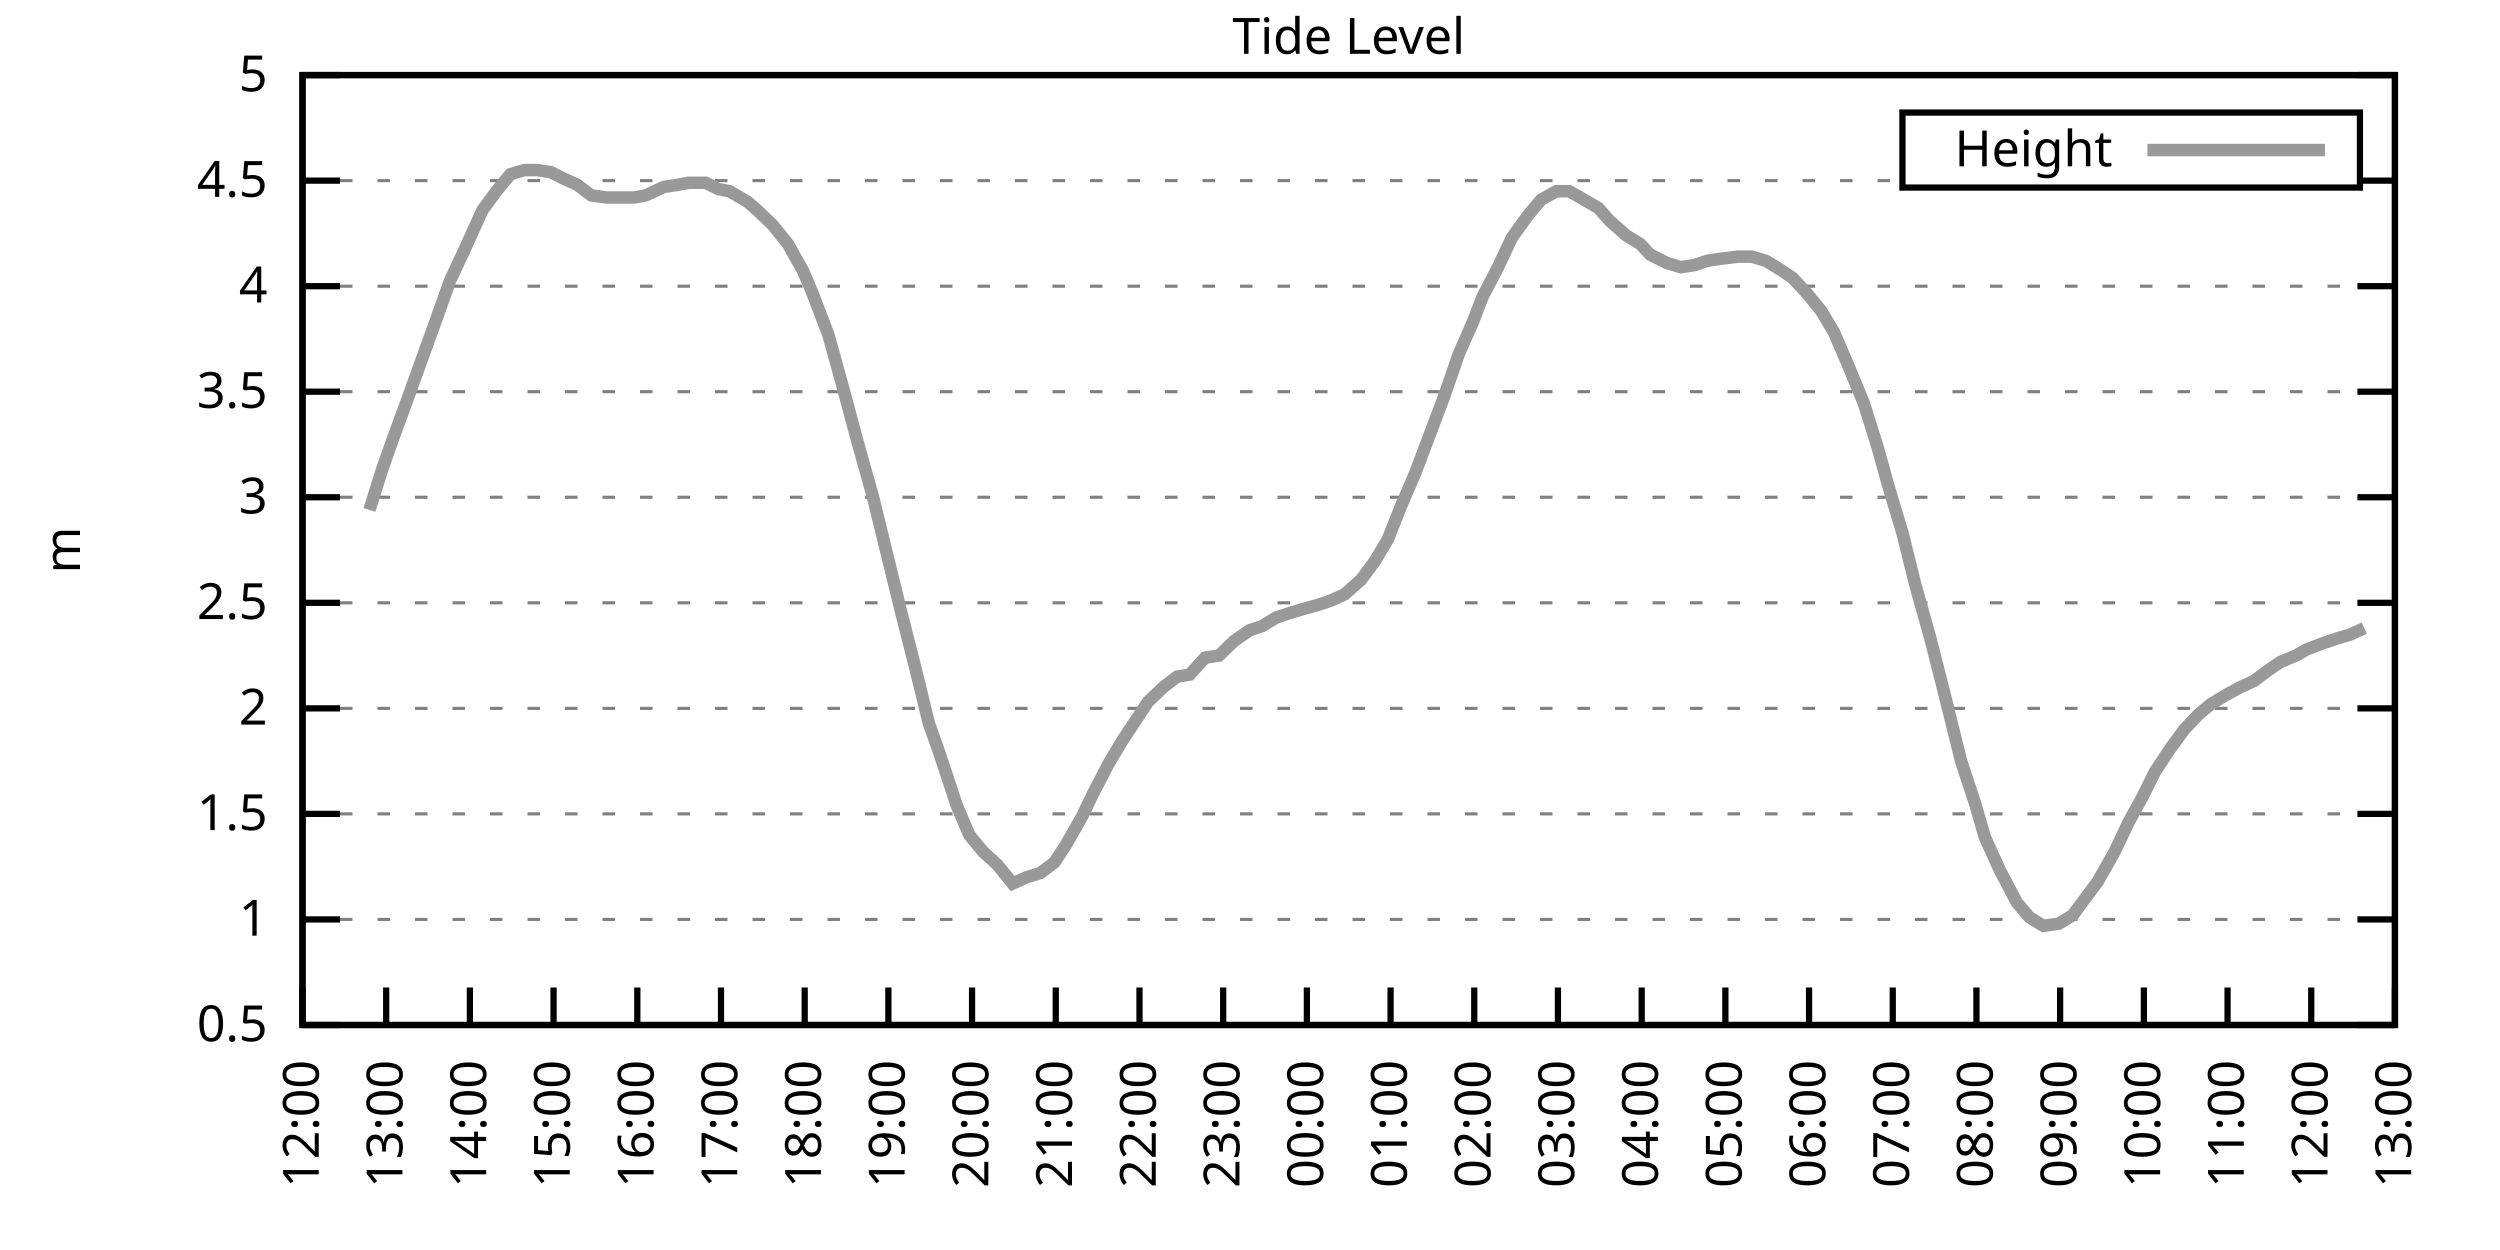
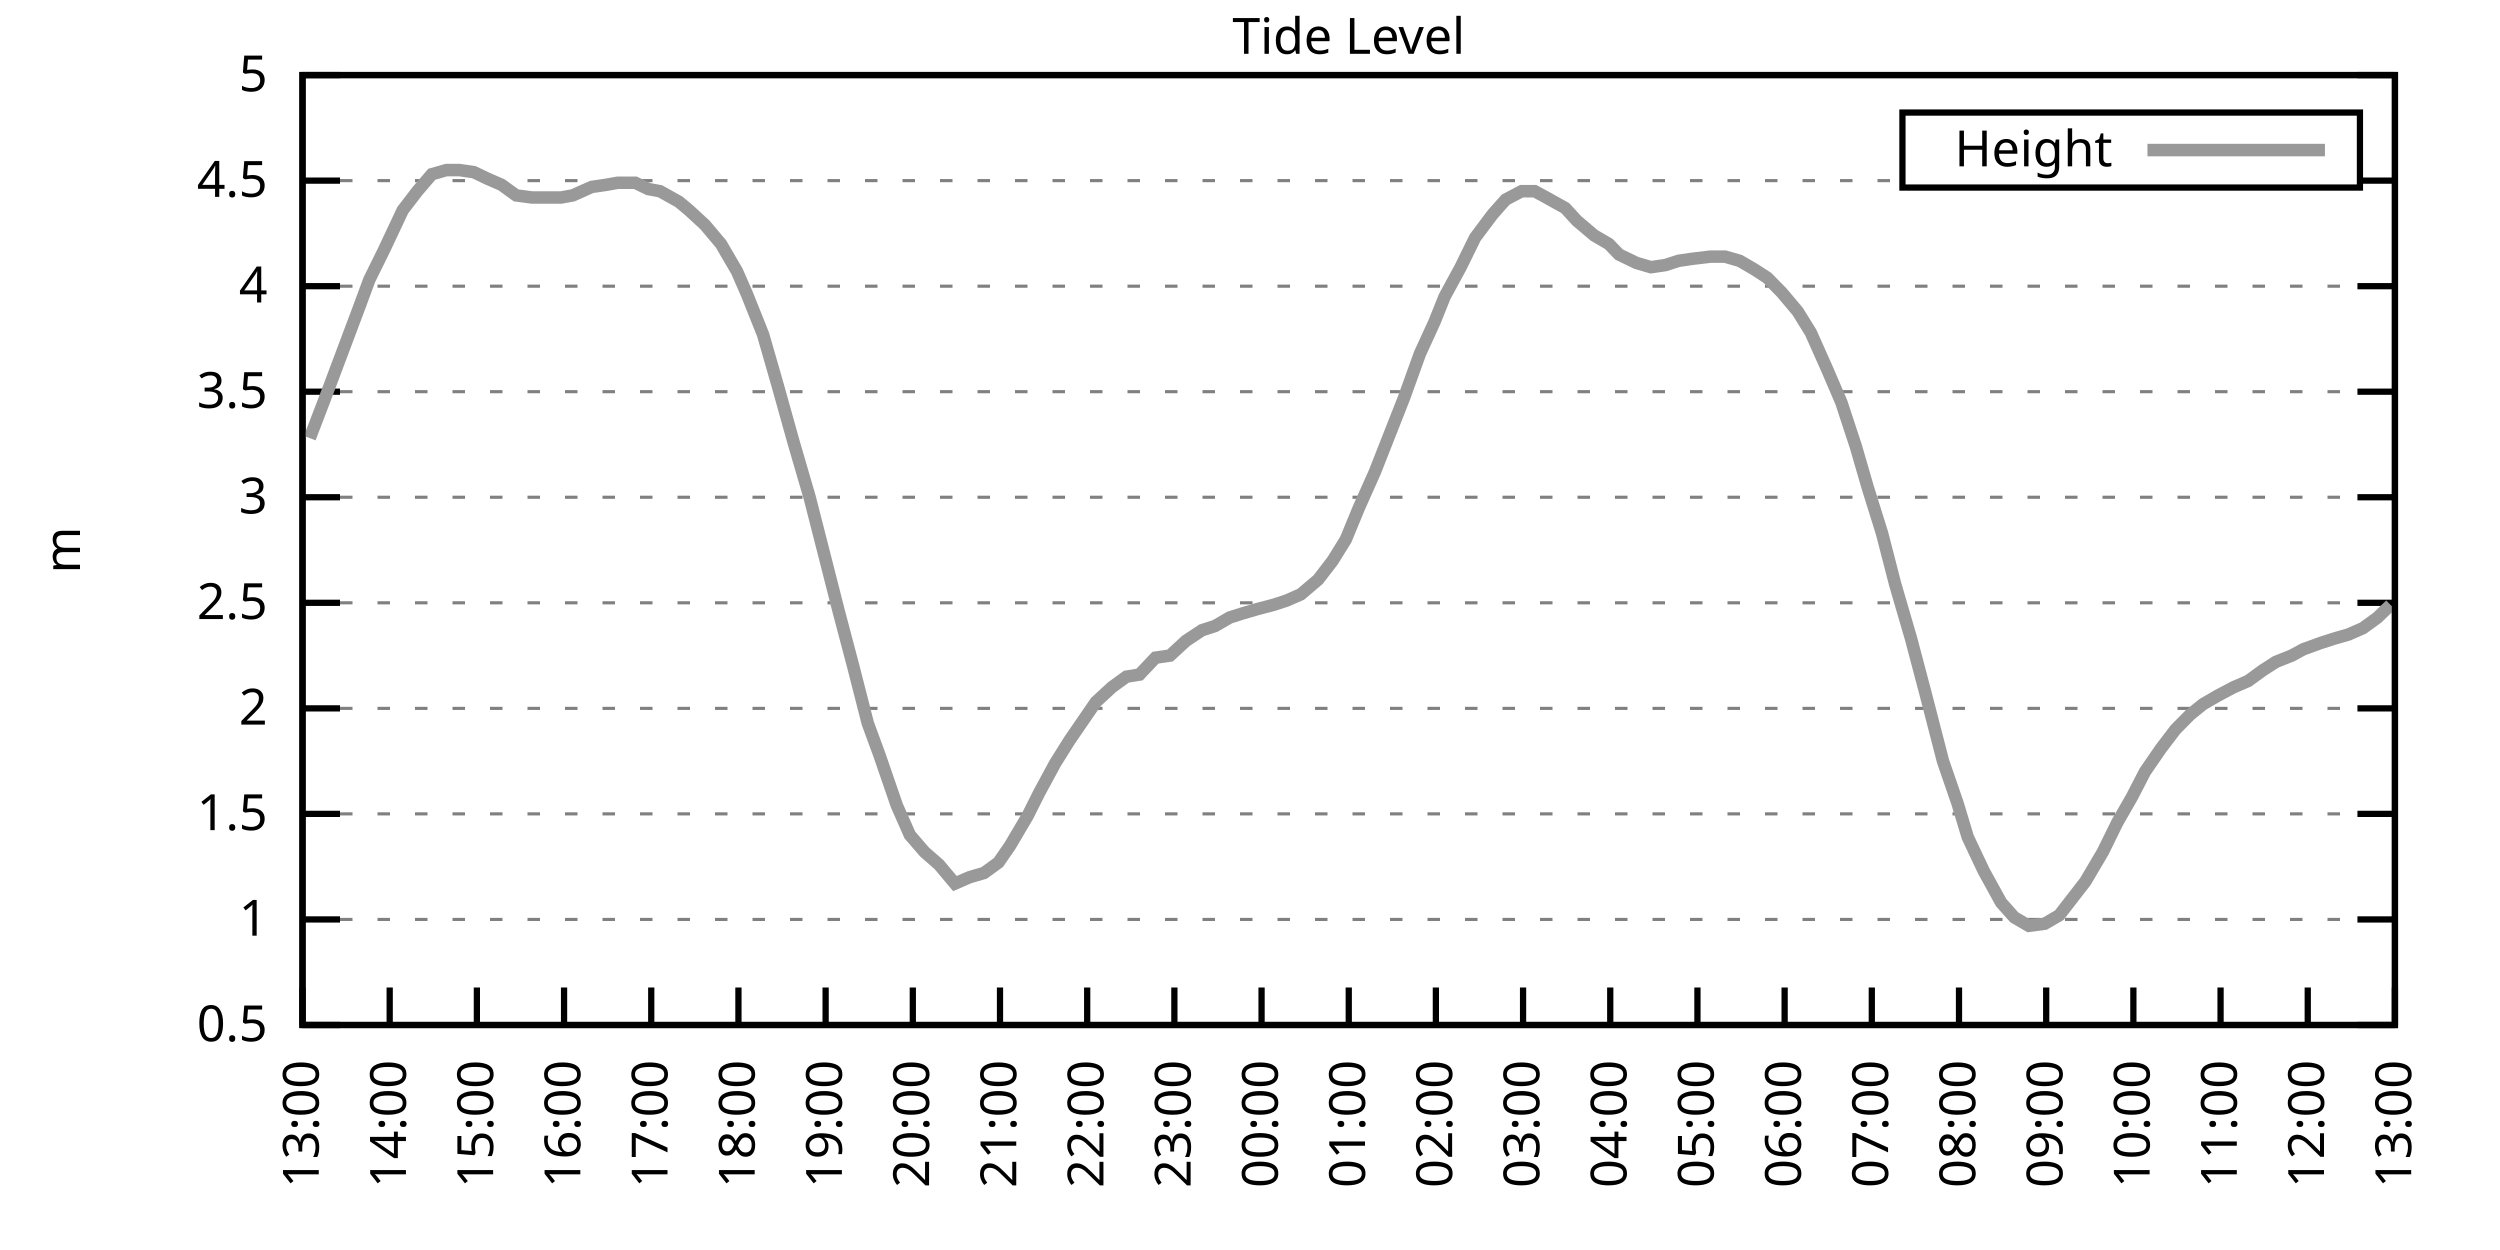
<svg xmlns="http://www.w3.org/2000/svg" xmlns:xlink="http://www.w3.org/1999/xlink" width="400" height="200" viewBox="0 0 400 200">
  <g id="gnuplot_canvas">
    <rect x="0" y="0" width="400" height="200" fill="none" />
    <defs>
      <circle id="gpDot" r="0.5" stroke-width="0.5" stroke="currentColor" />
      <path id="gpPt0" stroke-width="0.333" stroke="currentColor" d="M-1,0 h2 M0,-1 v2" />
      <path id="gpPt1" stroke-width="0.333" stroke="currentColor" d="M-1,-1 L1,1 M1,-1 L-1,1" />
      <path id="gpPt2" stroke-width="0.333" stroke="currentColor" d="M-1,0 L1,0 M0,-1 L0,1 M-1,-1 L1,1 M-1,1 L1,-1" />
      <rect id="gpPt3" stroke-width="0.333" stroke="currentColor" x="-1" y="-1" width="2" height="2" />
      <rect id="gpPt4" stroke-width="0.333" stroke="currentColor" fill="currentColor" x="-1" y="-1" width="2" height="2" />
      <circle id="gpPt5" stroke-width="0.333" stroke="currentColor" cx="0" cy="0" r="1" />
      <use xlink:href="#gpPt5" id="gpPt6" fill="currentColor" stroke="none" />
      <path id="gpPt7" stroke-width="0.333" stroke="currentColor" d="M0,-1.33 L-1.33,0.67 L1.33,0.67 z" />
      <use xlink:href="#gpPt7" id="gpPt8" fill="currentColor" stroke="none" />
      <use xlink:href="#gpPt7" id="gpPt9" stroke="currentColor" transform="rotate(180)" />
      <use xlink:href="#gpPt9" id="gpPt10" fill="currentColor" stroke="none" />
      <use xlink:href="#gpPt3" id="gpPt11" stroke="currentColor" transform="rotate(45)" />
      <use xlink:href="#gpPt11" id="gpPt12" fill="currentColor" stroke="none" />
      <path id="gpPt13" stroke-width="0.333" stroke="currentColor" d="M0,1.330 L1.265,0.411 L0.782,-1.067 L-0.782,-1.076 L-1.265,0.411 z" />
      <use xlink:href="#gpPt13" id="gpPt14" fill="currentColor" stroke="none" />
      <filter id="textbox" filterUnits="objectBoundingBox" x="0" y="0" height="1" width="1">
        <feFlood flood-color="white" flood-opacity="1" result="bgnd" />
        <feComposite in="SourceGraphic" in2="bgnd" operator="atop" />
      </filter>
      <filter id="greybox" filterUnits="objectBoundingBox" x="0" y="0" height="1" width="1">
        <feFlood flood-color="lightgrey" flood-opacity="1" result="grey" />
        <feComposite in="SourceGraphic" in2="grey" operator="atop" />
      </filter>
    </defs>
    <g fill="none" color="white" stroke="currentColor" stroke-width="1.00" stroke-linecap="butt" stroke-linejoin="miter">
</g>
    <g fill="none" color="black" stroke="currentColor" stroke-width="1.00" stroke-linecap="butt" stroke-linejoin="miter">
      <g stroke="none" shape-rendering="crispEdges">
        <polygon fill="rgb(255, 255, 255)" points="48.40,164.00 383.18,164.00 383.18,12.02 48.40,12.02 " />
      </g>
    </g>
    <g fill="none" color="black" stroke="currentColor" stroke-width="1.00" stroke-linecap="butt" stroke-linejoin="miter">
</g>
    <g fill="none" color="black" stroke="black" stroke-width="0.50" stroke-linecap="butt" stroke-linejoin="miter">
</g>
    <g fill="none" color="gray" stroke="currentColor" stroke-width="0.50" stroke-linecap="butt" stroke-linejoin="miter">
      <path stroke="gray" stroke-dasharray="2,4" class="gridline" d="M48.40,164.00 L383.19,164.00  " />
    </g>
    <g fill="none" color="gray" stroke="gray" stroke-width="1.00" stroke-linecap="butt" stroke-linejoin="miter">
</g>
    <g fill="none" color="black" stroke="currentColor" stroke-width="1.00" stroke-linecap="butt" stroke-linejoin="miter">
      <path stroke="black" d="M48.40,164.00 L54.40,164.00 M383.19,164.00 L377.19,164.00  " />
      <g transform="translate(42.80,166.60)" stroke="none" fill="black" font-family="Sans" font-size="8.00" text-anchor="end">
        <text>
          <tspan font-family="Sans"> 0.5</tspan>
        </text>
      </g>
    </g>
    <g fill="none" color="black" stroke="currentColor" stroke-width="1.00" stroke-linecap="butt" stroke-linejoin="miter">
</g>
    <g fill="none" color="black" stroke="black" stroke-width="0.50" stroke-linecap="butt" stroke-linejoin="miter">
</g>
    <g fill="none" color="gray" stroke="currentColor" stroke-width="0.50" stroke-linecap="butt" stroke-linejoin="miter">
      <path stroke="gray" stroke-dasharray="2,4" class="gridline" d="M48.40,147.11 L383.19,147.11  " />
    </g>
    <g fill="none" color="gray" stroke="gray" stroke-width="1.00" stroke-linecap="butt" stroke-linejoin="miter">
</g>
    <g fill="none" color="black" stroke="currentColor" stroke-width="1.00" stroke-linecap="butt" stroke-linejoin="miter">
      <path stroke="black" d="M48.40,147.11 L54.40,147.11 M383.19,147.11 L377.19,147.11  " />
      <g transform="translate(42.80,149.71)" stroke="none" fill="black" font-family="Sans" font-size="8.00" text-anchor="end">
        <text>
          <tspan font-family="Sans"> 1</tspan>
        </text>
      </g>
    </g>
    <g fill="none" color="black" stroke="currentColor" stroke-width="1.00" stroke-linecap="butt" stroke-linejoin="miter">
</g>
    <g fill="none" color="black" stroke="black" stroke-width="0.50" stroke-linecap="butt" stroke-linejoin="miter">
</g>
    <g fill="none" color="gray" stroke="currentColor" stroke-width="0.50" stroke-linecap="butt" stroke-linejoin="miter">
      <path stroke="gray" stroke-dasharray="2,4" class="gridline" d="M48.40,130.22 L383.19,130.22  " />
    </g>
    <g fill="none" color="gray" stroke="gray" stroke-width="1.00" stroke-linecap="butt" stroke-linejoin="miter">
</g>
    <g fill="none" color="black" stroke="currentColor" stroke-width="1.00" stroke-linecap="butt" stroke-linejoin="miter">
      <path stroke="black" d="M48.40,130.22 L54.40,130.22 M383.19,130.22 L377.19,130.22  " />
      <g transform="translate(42.80,132.82)" stroke="none" fill="black" font-family="Sans" font-size="8.00" text-anchor="end">
        <text>
          <tspan font-family="Sans"> 1.5</tspan>
        </text>
      </g>
    </g>
    <g fill="none" color="black" stroke="currentColor" stroke-width="1.00" stroke-linecap="butt" stroke-linejoin="miter">
</g>
    <g fill="none" color="black" stroke="black" stroke-width="0.50" stroke-linecap="butt" stroke-linejoin="miter">
</g>
    <g fill="none" color="gray" stroke="currentColor" stroke-width="0.50" stroke-linecap="butt" stroke-linejoin="miter">
      <path stroke="gray" stroke-dasharray="2,4" class="gridline" d="M48.40,113.34 L383.19,113.34  " />
    </g>
    <g fill="none" color="gray" stroke="gray" stroke-width="1.00" stroke-linecap="butt" stroke-linejoin="miter">
</g>
    <g fill="none" color="black" stroke="currentColor" stroke-width="1.00" stroke-linecap="butt" stroke-linejoin="miter">
      <path stroke="black" d="M48.40,113.34 L54.40,113.34 M383.19,113.34 L377.19,113.34  " />
      <g transform="translate(42.80,115.94)" stroke="none" fill="black" font-family="Sans" font-size="8.00" text-anchor="end">
        <text>
          <tspan font-family="Sans"> 2</tspan>
        </text>
      </g>
    </g>
    <g fill="none" color="black" stroke="currentColor" stroke-width="1.00" stroke-linecap="butt" stroke-linejoin="miter">
</g>
    <g fill="none" color="black" stroke="black" stroke-width="0.50" stroke-linecap="butt" stroke-linejoin="miter">
</g>
    <g fill="none" color="gray" stroke="currentColor" stroke-width="0.50" stroke-linecap="butt" stroke-linejoin="miter">
      <path stroke="gray" stroke-dasharray="2,4" class="gridline" d="M48.40,96.45 L383.19,96.45  " />
    </g>
    <g fill="none" color="gray" stroke="gray" stroke-width="1.00" stroke-linecap="butt" stroke-linejoin="miter">
</g>
    <g fill="none" color="black" stroke="currentColor" stroke-width="1.00" stroke-linecap="butt" stroke-linejoin="miter">
      <path stroke="black" d="M48.40,96.45 L54.40,96.45 M383.19,96.45 L377.19,96.45  " />
      <g transform="translate(42.80,99.05)" stroke="none" fill="black" font-family="Sans" font-size="8.00" text-anchor="end">
        <text>
          <tspan font-family="Sans"> 2.5</tspan>
        </text>
      </g>
    </g>
    <g fill="none" color="black" stroke="currentColor" stroke-width="1.00" stroke-linecap="butt" stroke-linejoin="miter">
</g>
    <g fill="none" color="black" stroke="black" stroke-width="0.50" stroke-linecap="butt" stroke-linejoin="miter">
</g>
    <g fill="none" color="gray" stroke="currentColor" stroke-width="0.50" stroke-linecap="butt" stroke-linejoin="miter">
      <path stroke="gray" stroke-dasharray="2,4" class="gridline" d="M48.40,79.56 L383.19,79.56  " />
    </g>
    <g fill="none" color="gray" stroke="gray" stroke-width="1.00" stroke-linecap="butt" stroke-linejoin="miter">
</g>
    <g fill="none" color="black" stroke="currentColor" stroke-width="1.00" stroke-linecap="butt" stroke-linejoin="miter">
      <path stroke="black" d="M48.40,79.56 L54.40,79.56 M383.19,79.56 L377.19,79.56  " />
      <g transform="translate(42.80,82.16)" stroke="none" fill="black" font-family="Sans" font-size="8.00" text-anchor="end">
        <text>
          <tspan font-family="Sans"> 3</tspan>
        </text>
      </g>
    </g>
    <g fill="none" color="black" stroke="currentColor" stroke-width="1.00" stroke-linecap="butt" stroke-linejoin="miter">
</g>
    <g fill="none" color="black" stroke="black" stroke-width="0.50" stroke-linecap="butt" stroke-linejoin="miter">
</g>
    <g fill="none" color="gray" stroke="currentColor" stroke-width="0.50" stroke-linecap="butt" stroke-linejoin="miter">
      <path stroke="gray" stroke-dasharray="2,4" class="gridline" d="M48.40,62.67 L383.19,62.67  " />
    </g>
    <g fill="none" color="gray" stroke="gray" stroke-width="1.00" stroke-linecap="butt" stroke-linejoin="miter">
</g>
    <g fill="none" color="black" stroke="currentColor" stroke-width="1.00" stroke-linecap="butt" stroke-linejoin="miter">
      <path stroke="black" d="M48.40,62.67 L54.40,62.67 M383.19,62.67 L377.19,62.67  " />
      <g transform="translate(42.80,65.27)" stroke="none" fill="black" font-family="Sans" font-size="8.00" text-anchor="end">
        <text>
          <tspan font-family="Sans"> 3.5</tspan>
        </text>
      </g>
    </g>
    <g fill="none" color="black" stroke="currentColor" stroke-width="1.00" stroke-linecap="butt" stroke-linejoin="miter">
</g>
    <g fill="none" color="black" stroke="black" stroke-width="0.50" stroke-linecap="butt" stroke-linejoin="miter">
</g>
    <g fill="none" color="gray" stroke="currentColor" stroke-width="0.50" stroke-linecap="butt" stroke-linejoin="miter">
      <path stroke="gray" stroke-dasharray="2,4" class="gridline" d="M48.40,45.79 L383.19,45.79  " />
    </g>
    <g fill="none" color="gray" stroke="gray" stroke-width="1.00" stroke-linecap="butt" stroke-linejoin="miter">
</g>
    <g fill="none" color="black" stroke="currentColor" stroke-width="1.00" stroke-linecap="butt" stroke-linejoin="miter">
      <path stroke="black" d="M48.40,45.79 L54.40,45.79 M383.19,45.79 L377.19,45.79  " />
      <g transform="translate(42.80,48.39)" stroke="none" fill="black" font-family="Sans" font-size="8.00" text-anchor="end">
        <text>
          <tspan font-family="Sans"> 4</tspan>
        </text>
      </g>
    </g>
    <g fill="none" color="black" stroke="currentColor" stroke-width="1.00" stroke-linecap="butt" stroke-linejoin="miter">
</g>
    <g fill="none" color="black" stroke="black" stroke-width="0.50" stroke-linecap="butt" stroke-linejoin="miter">
</g>
    <g fill="none" color="gray" stroke="currentColor" stroke-width="0.50" stroke-linecap="butt" stroke-linejoin="miter">
      <path stroke="gray" stroke-dasharray="2,4" class="gridline" d="M48.40,28.90 L304.39,28.90 M377.59,28.90 L383.19,28.90  " />
    </g>
    <g fill="none" color="gray" stroke="gray" stroke-width="1.00" stroke-linecap="butt" stroke-linejoin="miter">
</g>
    <g fill="none" color="black" stroke="currentColor" stroke-width="1.00" stroke-linecap="butt" stroke-linejoin="miter">
      <path stroke="black" d="M48.40,28.90 L54.40,28.90 M383.19,28.90 L377.19,28.90  " />
      <g transform="translate(42.80,31.50)" stroke="none" fill="black" font-family="Sans" font-size="8.00" text-anchor="end">
        <text>
          <tspan font-family="Sans"> 4.5</tspan>
        </text>
      </g>
    </g>
    <g fill="none" color="black" stroke="currentColor" stroke-width="1.00" stroke-linecap="butt" stroke-linejoin="miter">
</g>
    <g fill="none" color="black" stroke="black" stroke-width="0.50" stroke-linecap="butt" stroke-linejoin="miter">
</g>
    <g fill="none" color="gray" stroke="currentColor" stroke-width="0.50" stroke-linecap="butt" stroke-linejoin="miter">
      <path stroke="gray" stroke-dasharray="2,4" class="gridline" d="M48.40,12.01 L383.19,12.01  " />
    </g>
    <g fill="none" color="gray" stroke="gray" stroke-width="1.00" stroke-linecap="butt" stroke-linejoin="miter">
</g>
    <g fill="none" color="black" stroke="currentColor" stroke-width="1.00" stroke-linecap="butt" stroke-linejoin="miter">
      <path stroke="black" d="M48.40,12.01 L54.40,12.01 M383.19,12.01 L377.19,12.01  " />
      <g transform="translate(42.80,14.61)" stroke="none" fill="black" font-family="Sans" font-size="8.00" text-anchor="end">
        <text>
          <tspan font-family="Sans"> 5</tspan>
        </text>
      </g>
    </g>
    <g fill="none" color="black" stroke="currentColor" stroke-width="1.00" stroke-linecap="butt" stroke-linejoin="miter">
      <path stroke="black" d="M48.40,164.00 L48.40,158.00  " />
      <g transform="translate(51.00,169.60) rotate(270.00)" stroke="none" fill="black" font-family="Sans" font-size="8.00" text-anchor="end">
        <text>
-           <tspan font-family="Sans">12:00</tspan>
-         </text>
-       </g>
-     </g>
-     <g fill="none" color="black" stroke="currentColor" stroke-width="1.00" stroke-linecap="butt" stroke-linejoin="miter">
-       <path stroke="black" d="M61.79,164.00 L61.79,158.00  " />
-       <g transform="translate(64.39,169.60) rotate(270.00)" stroke="none" fill="black" font-family="Sans" font-size="8.00" text-anchor="end">
-         <text>
          <tspan font-family="Sans">13:00</tspan>
        </text>
      </g>
    </g>
    <g fill="none" color="black" stroke="currentColor" stroke-width="1.00" stroke-linecap="butt" stroke-linejoin="miter">
-       <path stroke="black" d="M75.18,164.00 L75.18,158.00  " />
-       <g transform="translate(77.78,169.60) rotate(270.00)" stroke="none" fill="black" font-family="Sans" font-size="8.00" text-anchor="end">
+       <path stroke="black" d="M62.35,164.00 L62.35,158.00  " />
+       <g transform="translate(64.95,169.60) rotate(270.00)" stroke="none" fill="black" font-family="Sans" font-size="8.00" text-anchor="end">
        <text>
          <tspan font-family="Sans">14:00</tspan>
        </text>
      </g>
    </g>
    <g fill="none" color="black" stroke="currentColor" stroke-width="1.00" stroke-linecap="butt" stroke-linejoin="miter">
-       <path stroke="black" d="M88.57,164.00 L88.57,158.00  " />
-       <g transform="translate(91.17,169.60) rotate(270.00)" stroke="none" fill="black" font-family="Sans" font-size="8.00" text-anchor="end">
+       <path stroke="black" d="M76.30,164.00 L76.30,158.00  " />
+       <g transform="translate(78.90,169.60) rotate(270.00)" stroke="none" fill="black" font-family="Sans" font-size="8.00" text-anchor="end">
        <text>
          <tspan font-family="Sans">15:00</tspan>
        </text>
      </g>
    </g>
    <g fill="none" color="black" stroke="currentColor" stroke-width="1.00" stroke-linecap="butt" stroke-linejoin="miter">
-       <path stroke="black" d="M101.97,164.00 L101.97,158.00  " />
-       <g transform="translate(104.57,169.60) rotate(270.00)" stroke="none" fill="black" font-family="Sans" font-size="8.00" text-anchor="end">
+       <path stroke="black" d="M90.25,164.00 L90.25,158.00  " />
+       <g transform="translate(92.85,169.60) rotate(270.00)" stroke="none" fill="black" font-family="Sans" font-size="8.00" text-anchor="end">
        <text>
          <tspan font-family="Sans">16:00</tspan>
        </text>
      </g>
    </g>
    <g fill="none" color="black" stroke="currentColor" stroke-width="1.00" stroke-linecap="butt" stroke-linejoin="miter">
-       <path stroke="black" d="M115.36,164.00 L115.36,158.00  " />
-       <g transform="translate(117.96,169.60) rotate(270.00)" stroke="none" fill="black" font-family="Sans" font-size="8.00" text-anchor="end">
+       <path stroke="black" d="M104.20,164.00 L104.20,158.00  " />
+       <g transform="translate(106.80,169.60) rotate(270.00)" stroke="none" fill="black" font-family="Sans" font-size="8.00" text-anchor="end">
        <text>
          <tspan font-family="Sans">17:00</tspan>
        </text>
      </g>
    </g>
    <g fill="none" color="black" stroke="currentColor" stroke-width="1.00" stroke-linecap="butt" stroke-linejoin="miter">
-       <path stroke="black" d="M128.75,164.00 L128.75,158.00  " />
-       <g transform="translate(131.35,169.60) rotate(270.00)" stroke="none" fill="black" font-family="Sans" font-size="8.00" text-anchor="end">
+       <path stroke="black" d="M118.15,164.00 L118.15,158.00  " />
+       <g transform="translate(120.75,169.60) rotate(270.00)" stroke="none" fill="black" font-family="Sans" font-size="8.00" text-anchor="end">
        <text>
          <tspan font-family="Sans">18:00</tspan>
        </text>
      </g>
    </g>
    <g fill="none" color="black" stroke="currentColor" stroke-width="1.00" stroke-linecap="butt" stroke-linejoin="miter">
-       <path stroke="black" d="M142.14,164.00 L142.14,158.00  " />
-       <g transform="translate(144.74,169.60) rotate(270.00)" stroke="none" fill="black" font-family="Sans" font-size="8.00" text-anchor="end">
+       <path stroke="black" d="M132.10,164.00 L132.10,158.00  " />
+       <g transform="translate(134.70,169.60) rotate(270.00)" stroke="none" fill="black" font-family="Sans" font-size="8.00" text-anchor="end">
        <text>
          <tspan font-family="Sans">19:00</tspan>
        </text>
      </g>
    </g>
    <g fill="none" color="black" stroke="currentColor" stroke-width="1.00" stroke-linecap="butt" stroke-linejoin="miter">
-       <path stroke="black" d="M155.53,164.00 L155.53,158.00  " />
-       <g transform="translate(158.13,169.60) rotate(270.00)" stroke="none" fill="black" font-family="Sans" font-size="8.00" text-anchor="end">
+       <path stroke="black" d="M146.05,164.00 L146.05,158.00  " />
+       <g transform="translate(148.65,169.60) rotate(270.00)" stroke="none" fill="black" font-family="Sans" font-size="8.00" text-anchor="end">
        <text>
          <tspan font-family="Sans">20:00</tspan>
        </text>
      </g>
    </g>
    <g fill="none" color="black" stroke="currentColor" stroke-width="1.00" stroke-linecap="butt" stroke-linejoin="miter">
-       <path stroke="black" d="M168.92,164.00 L168.92,158.00  " />
-       <g transform="translate(171.52,169.60) rotate(270.00)" stroke="none" fill="black" font-family="Sans" font-size="8.00" text-anchor="end">
+       <path stroke="black" d="M160.00,164.00 L160.00,158.00  " />
+       <g transform="translate(162.60,169.60) rotate(270.00)" stroke="none" fill="black" font-family="Sans" font-size="8.00" text-anchor="end">
        <text>
          <tspan font-family="Sans">21:00</tspan>
        </text>
      </g>
    </g>
    <g fill="none" color="black" stroke="currentColor" stroke-width="1.00" stroke-linecap="butt" stroke-linejoin="miter">
-       <path stroke="black" d="M182.32,164.00 L182.32,158.00  " />
-       <g transform="translate(184.92,169.60) rotate(270.00)" stroke="none" fill="black" font-family="Sans" font-size="8.00" text-anchor="end">
+       <path stroke="black" d="M173.95,164.00 L173.95,158.00  " />
+       <g transform="translate(176.55,169.60) rotate(270.00)" stroke="none" fill="black" font-family="Sans" font-size="8.00" text-anchor="end">
        <text>
          <tspan font-family="Sans">22:00</tspan>
        </text>
      </g>
    </g>
    <g fill="none" color="black" stroke="currentColor" stroke-width="1.00" stroke-linecap="butt" stroke-linejoin="miter">
-       <path stroke="black" d="M195.71,164.00 L195.71,158.00  " />
-       <g transform="translate(198.31,169.60) rotate(270.00)" stroke="none" fill="black" font-family="Sans" font-size="8.00" text-anchor="end">
+       <path stroke="black" d="M187.90,164.00 L187.90,158.00  " />
+       <g transform="translate(190.50,169.60) rotate(270.00)" stroke="none" fill="black" font-family="Sans" font-size="8.00" text-anchor="end">
        <text>
          <tspan font-family="Sans">23:00</tspan>
        </text>
      </g>
    </g>
    <g fill="none" color="black" stroke="currentColor" stroke-width="1.00" stroke-linecap="butt" stroke-linejoin="miter">
-       <path stroke="black" d="M209.10,164.00 L209.10,158.00  " />
-       <g transform="translate(211.70,169.60) rotate(270.00)" stroke="none" fill="black" font-family="Sans" font-size="8.00" text-anchor="end">
+       <path stroke="black" d="M201.85,164.00 L201.85,158.00  " />
+       <g transform="translate(204.45,169.60) rotate(270.00)" stroke="none" fill="black" font-family="Sans" font-size="8.00" text-anchor="end">
        <text>
          <tspan font-family="Sans">00:00</tspan>
        </text>
      </g>
    </g>
    <g fill="none" color="black" stroke="currentColor" stroke-width="1.00" stroke-linecap="butt" stroke-linejoin="miter">
-       <path stroke="black" d="M222.49,164.00 L222.49,158.00  " />
-       <g transform="translate(225.09,169.60) rotate(270.00)" stroke="none" fill="black" font-family="Sans" font-size="8.00" text-anchor="end">
+       <path stroke="black" d="M215.80,164.00 L215.80,158.00  " />
+       <g transform="translate(218.40,169.60) rotate(270.00)" stroke="none" fill="black" font-family="Sans" font-size="8.00" text-anchor="end">
        <text>
          <tspan font-family="Sans">01:00</tspan>
        </text>
      </g>
    </g>
    <g fill="none" color="black" stroke="currentColor" stroke-width="1.00" stroke-linecap="butt" stroke-linejoin="miter">
-       <path stroke="black" d="M235.88,164.00 L235.88,158.00  " />
-       <g transform="translate(238.48,169.60) rotate(270.00)" stroke="none" fill="black" font-family="Sans" font-size="8.00" text-anchor="end">
+       <path stroke="black" d="M229.74,164.00 L229.74,158.00  " />
+       <g transform="translate(232.34,169.60) rotate(270.00)" stroke="none" fill="black" font-family="Sans" font-size="8.00" text-anchor="end">
        <text>
          <tspan font-family="Sans">02:00</tspan>
        </text>
      </g>
    </g>
    <g fill="none" color="black" stroke="currentColor" stroke-width="1.00" stroke-linecap="butt" stroke-linejoin="miter">
-       <path stroke="black" d="M249.27,164.00 L249.27,158.00  " />
-       <g transform="translate(251.87,169.60) rotate(270.00)" stroke="none" fill="black" font-family="Sans" font-size="8.00" text-anchor="end">
+       <path stroke="black" d="M243.69,164.00 L243.69,158.00  " />
+       <g transform="translate(246.29,169.60) rotate(270.00)" stroke="none" fill="black" font-family="Sans" font-size="8.00" text-anchor="end">
        <text>
          <tspan font-family="Sans">03:00</tspan>
        </text>
      </g>
    </g>
    <g fill="none" color="black" stroke="currentColor" stroke-width="1.00" stroke-linecap="butt" stroke-linejoin="miter">
-       <path stroke="black" d="M262.67,164.00 L262.67,158.00  " />
-       <g transform="translate(265.27,169.60) rotate(270.00)" stroke="none" fill="black" font-family="Sans" font-size="8.00" text-anchor="end">
+       <path stroke="black" d="M257.64,164.00 L257.64,158.00  " />
+       <g transform="translate(260.24,169.60) rotate(270.00)" stroke="none" fill="black" font-family="Sans" font-size="8.00" text-anchor="end">
        <text>
          <tspan font-family="Sans">04:00</tspan>
        </text>
      </g>
    </g>
    <g fill="none" color="black" stroke="currentColor" stroke-width="1.00" stroke-linecap="butt" stroke-linejoin="miter">
-       <path stroke="black" d="M276.06,164.00 L276.06,158.00  " />
-       <g transform="translate(278.66,169.60) rotate(270.00)" stroke="none" fill="black" font-family="Sans" font-size="8.00" text-anchor="end">
+       <path stroke="black" d="M271.59,164.00 L271.59,158.00  " />
+       <g transform="translate(274.19,169.60) rotate(270.00)" stroke="none" fill="black" font-family="Sans" font-size="8.00" text-anchor="end">
        <text>
          <tspan font-family="Sans">05:00</tspan>
        </text>
      </g>
    </g>
    <g fill="none" color="black" stroke="currentColor" stroke-width="1.00" stroke-linecap="butt" stroke-linejoin="miter">
-       <path stroke="black" d="M289.45,164.00 L289.45,158.00  " />
-       <g transform="translate(292.05,169.60) rotate(270.00)" stroke="none" fill="black" font-family="Sans" font-size="8.00" text-anchor="end">
+       <path stroke="black" d="M285.54,164.00 L285.54,158.00  " />
+       <g transform="translate(288.14,169.60) rotate(270.00)" stroke="none" fill="black" font-family="Sans" font-size="8.00" text-anchor="end">
        <text>
          <tspan font-family="Sans">06:00</tspan>
        </text>
      </g>
    </g>
    <g fill="none" color="black" stroke="currentColor" stroke-width="1.00" stroke-linecap="butt" stroke-linejoin="miter">
-       <path stroke="black" d="M302.84,164.00 L302.84,158.00  " />
-       <g transform="translate(305.44,169.60) rotate(270.00)" stroke="none" fill="black" font-family="Sans" font-size="8.00" text-anchor="end">
+       <path stroke="black" d="M299.49,164.00 L299.49,158.00  " />
+       <g transform="translate(302.09,169.60) rotate(270.00)" stroke="none" fill="black" font-family="Sans" font-size="8.00" text-anchor="end">
        <text>
          <tspan font-family="Sans">07:00</tspan>
        </text>
      </g>
    </g>
    <g fill="none" color="black" stroke="currentColor" stroke-width="1.00" stroke-linecap="butt" stroke-linejoin="miter">
-       <path stroke="black" d="M316.23,164.00 L316.23,158.00  " />
-       <g transform="translate(318.83,169.60) rotate(270.00)" stroke="none" fill="black" font-family="Sans" font-size="8.00" text-anchor="end">
+       <path stroke="black" d="M313.44,164.00 L313.44,158.00  " />
+       <g transform="translate(316.04,169.60) rotate(270.00)" stroke="none" fill="black" font-family="Sans" font-size="8.00" text-anchor="end">
        <text>
          <tspan font-family="Sans">08:00</tspan>
        </text>
      </g>
    </g>
    <g fill="none" color="black" stroke="currentColor" stroke-width="1.00" stroke-linecap="butt" stroke-linejoin="miter">
-       <path stroke="black" d="M329.62,164.00 L329.62,158.00  " />
-       <g transform="translate(332.22,169.60) rotate(270.00)" stroke="none" fill="black" font-family="Sans" font-size="8.00" text-anchor="end">
+       <path stroke="black" d="M327.39,164.00 L327.39,158.00  " />
+       <g transform="translate(329.99,169.60) rotate(270.00)" stroke="none" fill="black" font-family="Sans" font-size="8.00" text-anchor="end">
        <text>
          <tspan font-family="Sans">09:00</tspan>
        </text>
      </g>
    </g>
    <g fill="none" color="black" stroke="currentColor" stroke-width="1.00" stroke-linecap="butt" stroke-linejoin="miter">
-       <path stroke="black" d="M343.02,164.00 L343.02,158.00  " />
-       <g transform="translate(345.62,169.60) rotate(270.00)" stroke="none" fill="black" font-family="Sans" font-size="8.00" text-anchor="end">
+       <path stroke="black" d="M341.34,164.00 L341.34,158.00  " />
+       <g transform="translate(343.94,169.60) rotate(270.00)" stroke="none" fill="black" font-family="Sans" font-size="8.00" text-anchor="end">
        <text>
          <tspan font-family="Sans">10:00</tspan>
        </text>
      </g>
    </g>
    <g fill="none" color="black" stroke="currentColor" stroke-width="1.00" stroke-linecap="butt" stroke-linejoin="miter">
-       <path stroke="black" d="M356.41,164.00 L356.41,158.00  " />
-       <g transform="translate(359.01,169.60) rotate(270.00)" stroke="none" fill="black" font-family="Sans" font-size="8.00" text-anchor="end">
+       <path stroke="black" d="M355.29,164.00 L355.29,158.00  " />
+       <g transform="translate(357.89,169.60) rotate(270.00)" stroke="none" fill="black" font-family="Sans" font-size="8.00" text-anchor="end">
        <text>
          <tspan font-family="Sans">11:00</tspan>
        </text>
      </g>
    </g>
    <g fill="none" color="black" stroke="currentColor" stroke-width="1.00" stroke-linecap="butt" stroke-linejoin="miter">
-       <path stroke="black" d="M369.80,164.00 L369.80,158.00  " />
-       <g transform="translate(372.40,169.60) rotate(270.00)" stroke="none" fill="black" font-family="Sans" font-size="8.00" text-anchor="end">
+       <path stroke="black" d="M369.24,164.00 L369.24,158.00  " />
+       <g transform="translate(371.84,169.60) rotate(270.00)" stroke="none" fill="black" font-family="Sans" font-size="8.00" text-anchor="end">
        <text>
          <tspan font-family="Sans">12:00</tspan>
        </text>
      </g>
    </g>
    <g fill="none" color="black" stroke="currentColor" stroke-width="1.00" stroke-linecap="butt" stroke-linejoin="miter">
      <path stroke="black" d="M383.19,164.00 L383.19,158.00  " />
      <g transform="translate(385.79,169.60) rotate(270.00)" stroke="none" fill="black" font-family="Sans" font-size="8.00" text-anchor="end">
        <text>
          <tspan font-family="Sans">13:00</tspan>
        </text>
      </g>
    </g>
    <g fill="none" color="black" stroke="currentColor" stroke-width="1.00" stroke-linecap="butt" stroke-linejoin="miter">
</g>
    <g fill="none" color="black" stroke="currentColor" stroke-width="1.00" stroke-linecap="butt" stroke-linejoin="miter">
      <path stroke="black" d="M48.40,12.01 L48.40,164.00 L383.19,164.00 L383.19,12.01 L48.40,12.01 Z  " />
    </g>
    <g fill="none" color="black" stroke="currentColor" stroke-width="1.00" stroke-linecap="butt" stroke-linejoin="miter">
</g>
    <g fill="none" color="black" stroke="currentColor" stroke-width="1.00" stroke-linecap="butt" stroke-linejoin="miter">
      <path stroke="black" d="M304.39,30.01 L304.39,18.01 L377.59,18.01 L377.59,30.01 L304.39,30.01 Z  " />
    </g>
    <g id="Tide_level_plot_1">
      <g fill="none" color="white" stroke="black" stroke-width="2.00" stroke-linecap="butt" stroke-linejoin="miter">
</g>
      <g fill="none" color="black" stroke="currentColor" stroke-width="2.00" stroke-linecap="butt" stroke-linejoin="miter">
        <g transform="translate(337.99,26.61)" stroke="none" fill="black" font-family="Sans" font-size="8.00" text-anchor="end">
          <text>
            <tspan font-family="Sans">Height</tspan>
          </text>
        </g>
      </g>
      <g fill="none" color="black" stroke="currentColor" stroke-width="2.00" stroke-linecap="butt" stroke-linejoin="miter">
-         <path stroke="rgb(153, 153, 153)" d="M343.59,24.01 L371.99,24.01 M59.11,81.59 L61.12,75.17 L62.91,70.10 L65.14,64.02 L67.82,56.59 L70.50,49.16   L72.06,44.77 L74.29,40.04 L77.19,33.63 L79.42,30.59 L81.66,27.88 L83.89,27.21 L85.90,27.21 L88.13,27.55   L90.14,28.56 L92.37,29.57 L94.60,31.26 L97.06,31.60 L99.29,31.60 L101.52,31.60 L103.31,31.26 L106.21,29.91   L108.44,29.57 L110.22,29.24 L112.90,29.24 L114.91,30.25 L116.70,30.59 L119.60,32.28 L121.16,33.63 L123.62,35.99   L126.07,39.03 L128.53,43.42 L130.09,47.14 L132.54,53.55 L134.78,61.66 L137.23,70.78 L139.69,79.56 L141.92,88.68   L144.15,97.80 L146.38,106.58 L148.61,115.70 L150.40,120.77 L153.08,128.87 L155.09,133.60 L157.32,136.30 L159.55,138.33   L162.01,141.37 L164.24,140.36 L166.47,139.68 L168.70,137.99 L170.49,135.29 L173.17,130.56 L174.95,126.85 L177.41,122.12   L179.64,118.40 L181.87,115.03 L183.66,112.32 L186.11,109.96 L188.34,108.27 L190.35,107.93 L192.81,105.23 L195.04,104.89   L197.49,102.53 L199.95,100.84 L201.96,100.16 L204.19,98.81 L206.20,98.14 L208.43,97.46 L210.88,96.79 L212.89,96.11   L215.13,95.10 L217.80,92.73 L220.04,89.69 L222.04,86.32 L224.05,81.25 L226.51,75.51 L228.29,70.78 L230.97,63.69   L233.43,56.59 L235.66,51.53 L237.22,47.47 L239.68,42.75 L241.91,38.02 L244.59,34.30 L246.60,31.94 L249.05,30.59   L251.06,30.59 L252.85,31.60 L255.75,33.29 L257.53,35.32 L260.21,37.68 L262.44,39.03 L264.00,40.72 L266.68,42.07   L268.92,42.75 L271.15,42.41 L273.16,41.73 L275.39,41.39 L278.07,41.06 L280.30,41.06 L282.53,41.73 L284.76,43.08   L286.77,44.43 L289.00,46.80 L291.46,49.84 L293.47,53.22 L295.92,58.96 L298.15,64.36 L300.39,71.45 L302.17,77.87   L304.40,85.30 L306.41,93.41 L308.87,102.19 L311.10,110.97 L313.78,121.78 L316.01,128.54 L317.57,133.94 L320.03,139.34   L322.70,144.41 L324.71,146.77 L326.95,148.13 L329.40,147.79 L331.63,146.44 L333.64,143.73 L335.65,141.03 L338.33,136.30   L340.56,131.58 L342.79,127.52 L344.80,123.47 L347.26,119.75 L349.49,116.71 L351.72,114.35 L353.73,112.66 L355.96,111.31   L358.42,109.96 L360.65,108.95 L362.88,107.26 L364.89,105.91 L367.34,104.89 L369.13,103.88 L371.81,102.87 L373.82,102.19   L376.05,101.52 L378.28,100.50  " />
+         <path stroke="rgb(153, 153, 153)" d="M343.59,24.01 L371.99,24.01 M49.56,70.10 L51.89,64.02 L54.68,56.59 L57.47,49.16 L59.09,44.77 L61.42,40.04   L64.44,33.63 L66.77,30.59 L69.09,27.88 L71.42,27.21 L73.51,27.21 L75.83,27.55 L77.93,28.56 L80.25,29.57   L82.58,31.26 L85.13,31.60 L87.46,31.60 L89.78,31.60 L91.64,31.26 L94.67,29.91 L96.99,29.57 L98.85,29.24   L101.64,29.24 L103.73,30.25 L105.59,30.59 L108.62,32.28 L110.24,33.63 L112.80,35.99 L115.36,39.03 L117.92,43.42   L119.54,47.14 L122.10,53.55 L124.43,61.66 L126.98,70.78 L129.54,79.56 L131.87,88.68 L134.19,97.80 L136.51,106.58   L138.84,115.70 L140.70,120.77 L143.49,128.87 L145.58,133.60 L147.91,136.30 L150.23,138.33 L152.79,141.37 L155.11,140.36   L157.44,139.68 L159.76,137.99 L161.62,135.29 L164.41,130.56 L166.27,126.85 L168.83,122.12 L171.16,118.40 L173.48,115.03   L175.34,112.32 L177.90,109.96 L180.22,108.27 L182.32,107.93 L184.87,105.23 L187.20,104.89 L189.76,102.53 L192.31,100.84   L194.41,100.16 L196.73,98.81 L198.82,98.14 L201.15,97.46 L203.71,96.79 L205.80,96.11 L208.12,95.10 L210.91,92.73   L213.24,89.69 L215.33,86.32 L217.42,81.25 L219.98,75.51 L221.84,70.78 L224.63,63.69 L227.19,56.59 L229.51,51.53   L231.14,47.47 L233.70,42.75 L236.02,38.02 L238.81,34.30 L240.90,31.94 L243.46,30.59 L245.55,30.59 L247.41,31.60   L250.44,33.29 L252.30,35.32 L255.09,37.68 L257.41,39.03 L259.04,40.72 L261.83,42.07 L264.15,42.75 L266.48,42.41   L268.57,41.73 L270.90,41.39 L273.69,41.06 L276.01,41.06 L278.34,41.73 L280.66,43.08 L282.75,44.43 L285.08,46.80   L287.64,49.84 L289.73,53.22 L292.29,58.96 L294.61,64.36 L296.94,71.45 L298.80,77.87 L301.12,85.30 L303.21,93.41   L305.77,102.19 L308.09,110.97 L310.88,121.78 L313.21,128.54 L314.84,133.94 L317.39,139.34 L320.18,144.41 L322.28,146.77   L324.60,148.13 L327.16,147.79 L329.48,146.44 L331.58,143.73 L333.67,141.03 L336.46,136.30 L338.78,131.58 L341.11,127.52   L343.20,123.47 L345.76,119.75 L348.08,116.71 L350.41,114.35 L352.50,112.66 L354.83,111.31 L357.38,109.96 L359.71,108.95   L362.03,107.26 L364.13,105.91 L366.68,104.89 L368.54,103.88 L371.33,102.87 L373.43,102.19 L375.75,101.52 L378.08,100.50   L380.40,98.81 L382.49,96.79  " />
      </g>
    </g>
    <g fill="none" color="black" stroke="currentColor" stroke-width="2.00" stroke-linecap="butt" stroke-linejoin="miter">
</g>
    <g fill="none" color="black" stroke="black" stroke-width="1.00" stroke-linecap="butt" stroke-linejoin="miter">
</g>
    <g fill="none" color="black" stroke="currentColor" stroke-width="1.00" stroke-linecap="butt" stroke-linejoin="miter">
      <path stroke="black" d="M48.40,12.01 L48.40,164.00 L383.19,164.00 L383.19,12.01 L48.40,12.01 Z  " />
      <g transform="translate(12.80,88.01) rotate(270.00)" stroke="none" fill="black" font-family="Sans" font-size="8.00" text-anchor="middle">
        <text>
          <tspan font-family="Sans">m</tspan>
        </text>
      </g>
    </g>
    <g fill="none" color="black" stroke="currentColor" stroke-width="1.00" stroke-linecap="butt" stroke-linejoin="miter">
</g>
    <g fill="none" color="black" stroke="currentColor" stroke-width="1.00" stroke-linecap="butt" stroke-linejoin="miter">
      <g transform="translate(215.79,8.61)" stroke="none" fill="black" font-family="Sans" font-size="8.00" text-anchor="middle">
        <text>
          <tspan font-family="Sans">Tide Level</tspan>
        </text>
      </g>
    </g>
    <g fill="none" color="black" stroke="currentColor" stroke-width="1.00" stroke-linecap="butt" stroke-linejoin="miter">
</g>
  </g>
</svg>
